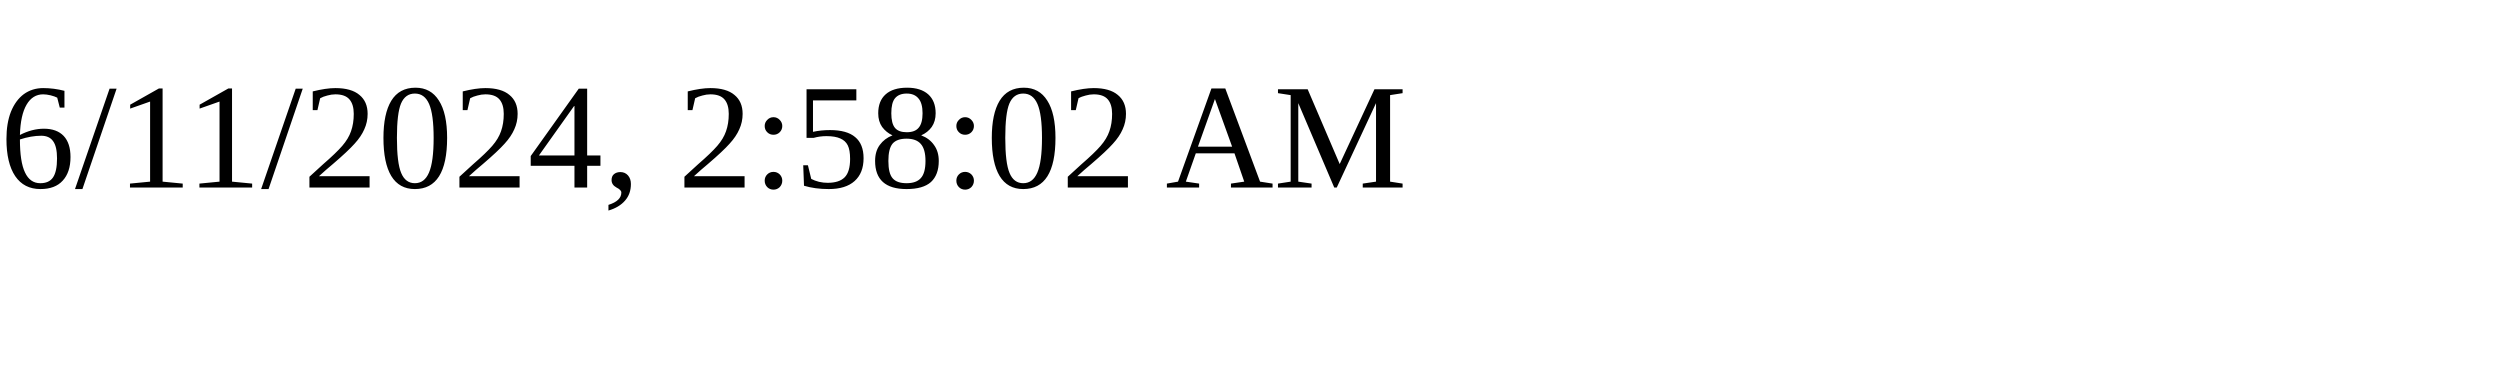
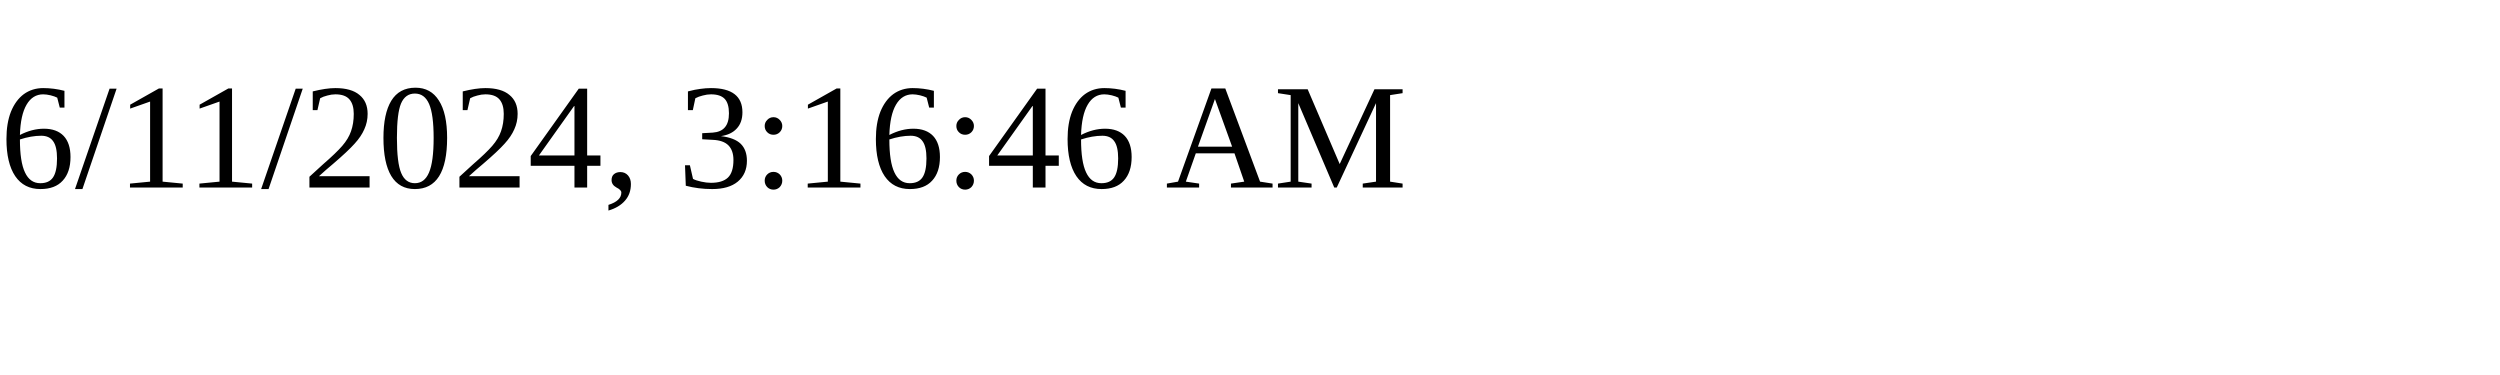
<svg xmlns="http://www.w3.org/2000/svg" height="30" width="200">
-   <text x="0" y="15">6/11/2024, 2:58:02 AM</text>
+   <text x="0" y="15">6/11/2024, 3:16:46 AM</text>
</svg>
